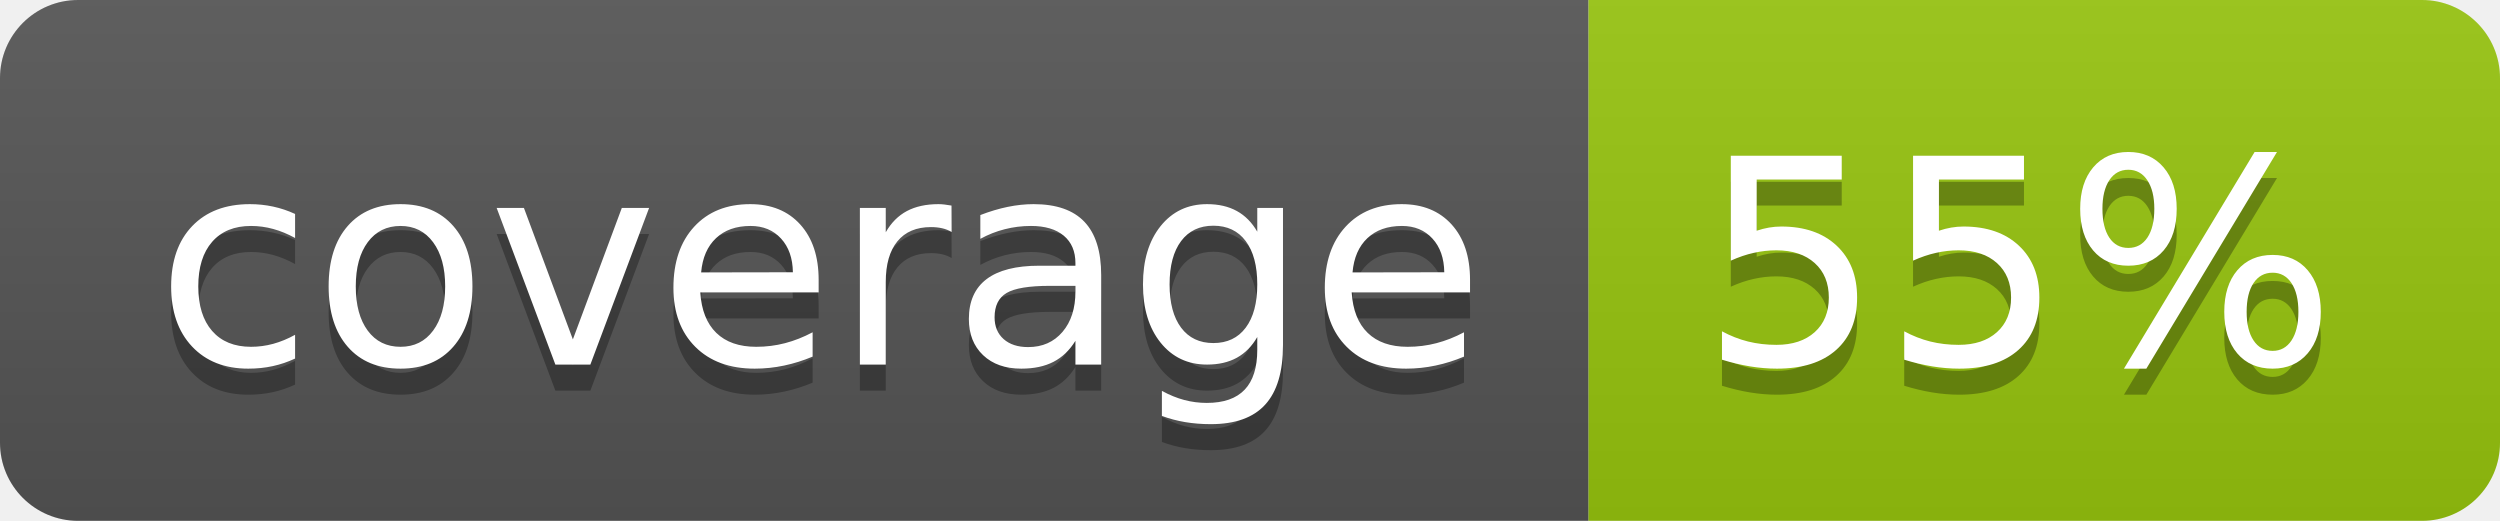
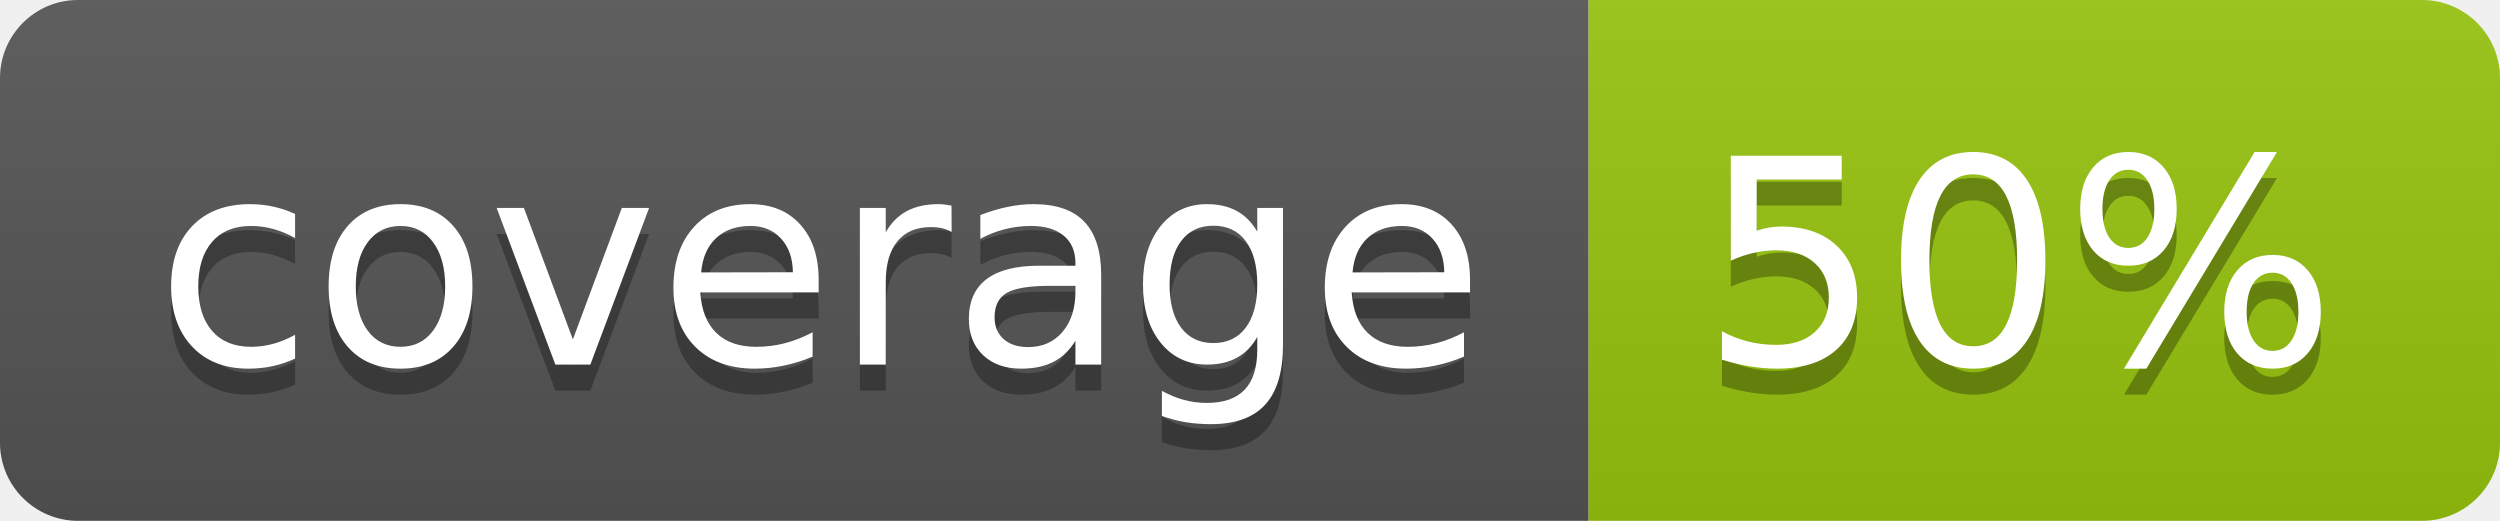
<svg xmlns="http://www.w3.org/2000/svg" width="96" height="20">
  <linearGradient id="b" x2="0" y2="100%">
    <stop offset="0" stop-color="#bbb" stop-opacity=".1" />
    <stop offset="1" stop-opacity=".1" />
  </linearGradient>
  <clipPath id="a">
    <rect width="96" height="20" rx="3" fill="#fff" />
  </clipPath>
  <g clip-path="url(#a)">
    <path fill="#555" d="M0 0h61v20H0z" />
    <path fill="#97C50F" d="M61 0h35v20H61z" />
    <path fill="url(#b)" d="M0 0h96v20H0z" />
  </g>
  <g fill="#fff" text-anchor="middle" font-family="DejaVu Sans,Verdana,Geneva,sans-serif" font-size="110">
    <text x="315" y="150" fill="#010101" fill-opacity=".3" transform="scale(.1)" textLength="510">coverage</text>
    <text x="315" y="140" transform="scale(.1)" textLength="510">coverage</text>
-     <text x="775" y="150" fill="#010101" fill-opacity=".3" transform="scale(.1)" textLength="250">55%</text>
-     <text x="775" y="140" transform="scale(.1)" textLength="250">55%</text>
+     <text x="775" y="150" fill="#010101" fill-opacity=".3" transform="scale(.1)" textLength="250">50%</text>
+     <text x="775" y="140" transform="scale(.1)" textLength="250">50%</text>
  </g>
</svg>
